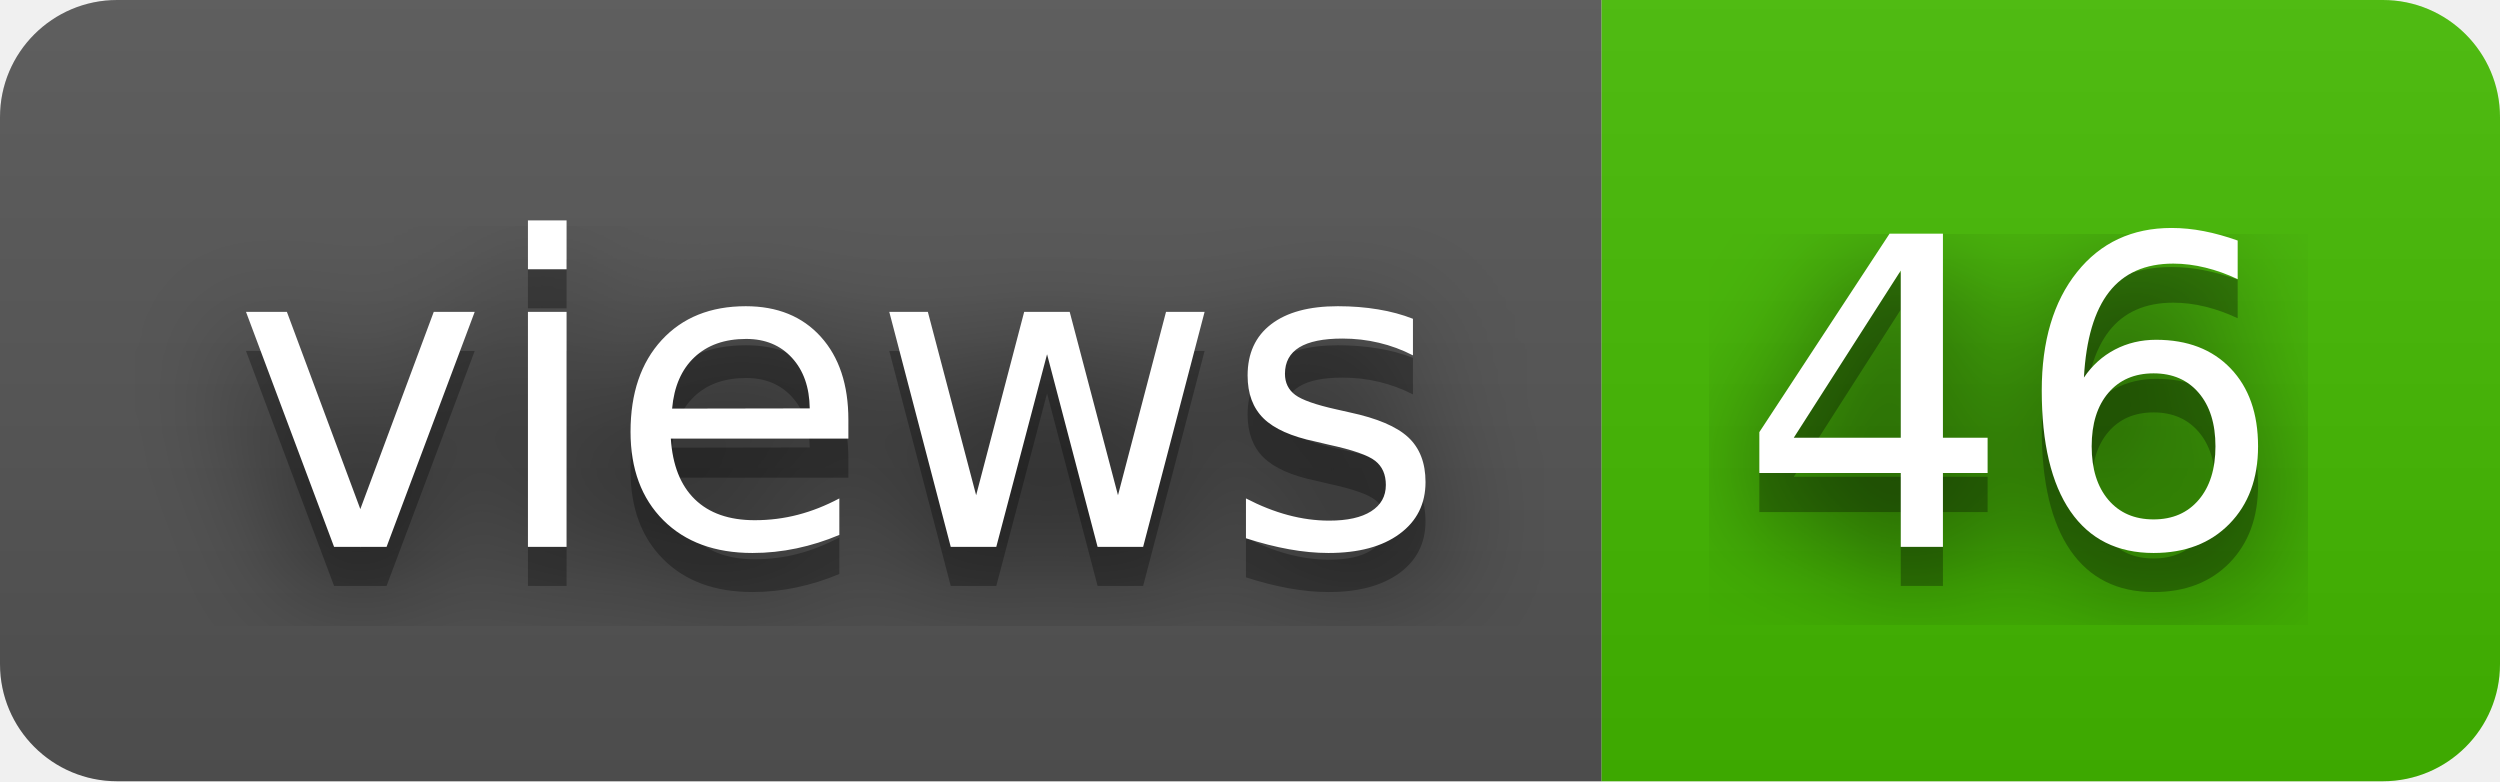
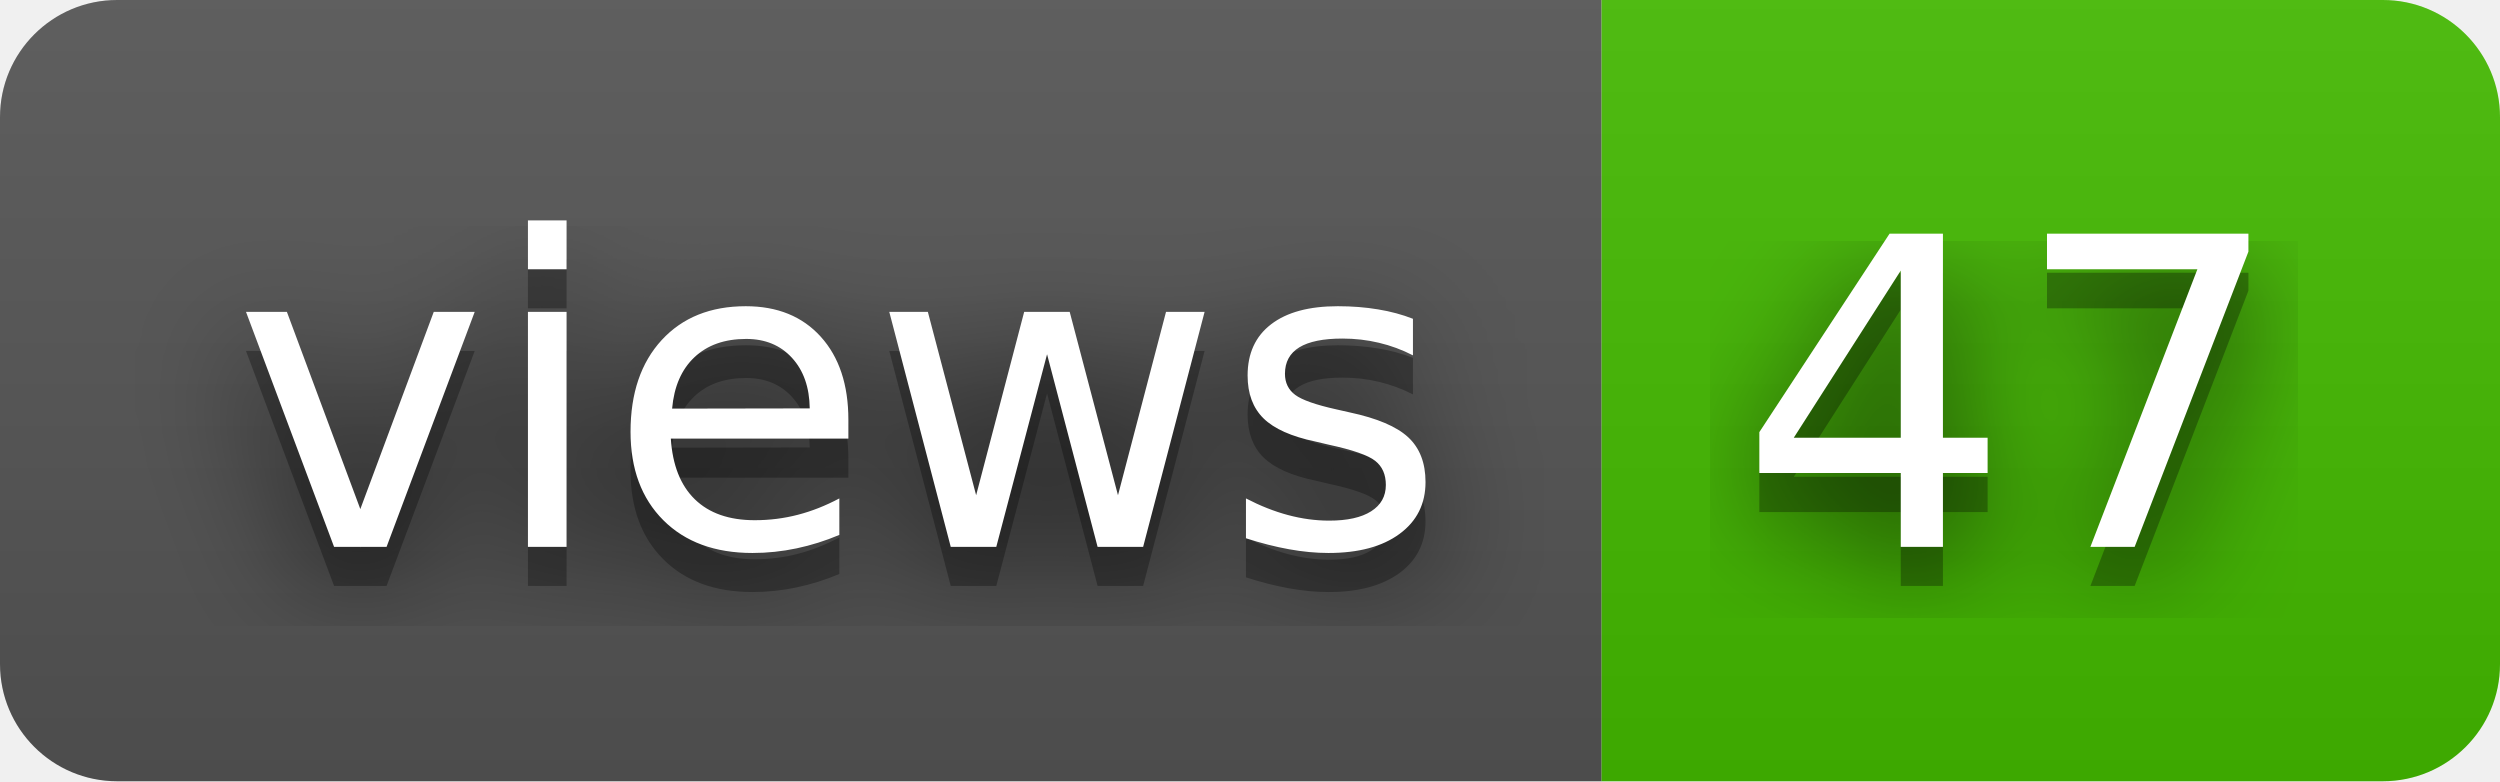
- <svg xmlns="http://www.w3.org/2000/svg" width="64" height="20" role="img" aria-label="views: 46">
+ <svg xmlns="http://www.w3.org/2000/svg" width="64" height="20" role="img" aria-label="views: 47">
  <filter id="blur">
    <feGaussianBlur stdDeviation="16" />
  </filter>
  <linearGradient id="s" x2="0" y2="100%">
    <stop offset="0" stop-color="#bbb" stop-opacity=".1" />
    <stop offset="1" stop-opacity=".1" />
  </linearGradient>
  <clipPath id="r">
    <rect width="64" height="20" rx="3" />
  </clipPath>
  <g clip-path="url(#r)">
    <rect width="41" height="20" fill="#555" />
    <rect x="41" width="23" height="20" fill="#4b0" />
    <rect width="64" height="20" fill="url(#s)" />
  </g>
  <g fill="#fff" text-anchor="middle" font-family="Verdana,Geneva,DejaVu Sans,sans-serif" text-rendering="geometricPrecision" font-size="110">
    <g transform="scale(.1)">
      <g aria-hidden="true" fill="#010101">
        <text x="215" y="150" fill-opacity=".8" filter="url(#blur)" textLength="310">views</text>
        <text x="215" y="150" fill-opacity=".3" textLength="310">views</text>
      </g>
      <text x="215" y="140" textLength="310">views</text>
    </g>
    <g transform="scale(.1)">
      <g aria-hidden="true" fill="#010101">
-         <text x="515" y="150" fill-opacity=".8" filter="url(#blur)" textLength="130">46</text>
-         <text x="515" y="150" fill-opacity=".3" textLength="130">46</text>
+         <text x="515" y="150" fill-opacity=".8" filter="url(#blur)" textLength="130">47</text>
+         <text x="515" y="150" fill-opacity=".3" textLength="130">47</text>
      </g>
-       <text x="515" y="140" textLength="130">46</text>
+       <text x="515" y="140" textLength="130">47</text>
    </g>
  </g>
</svg>
